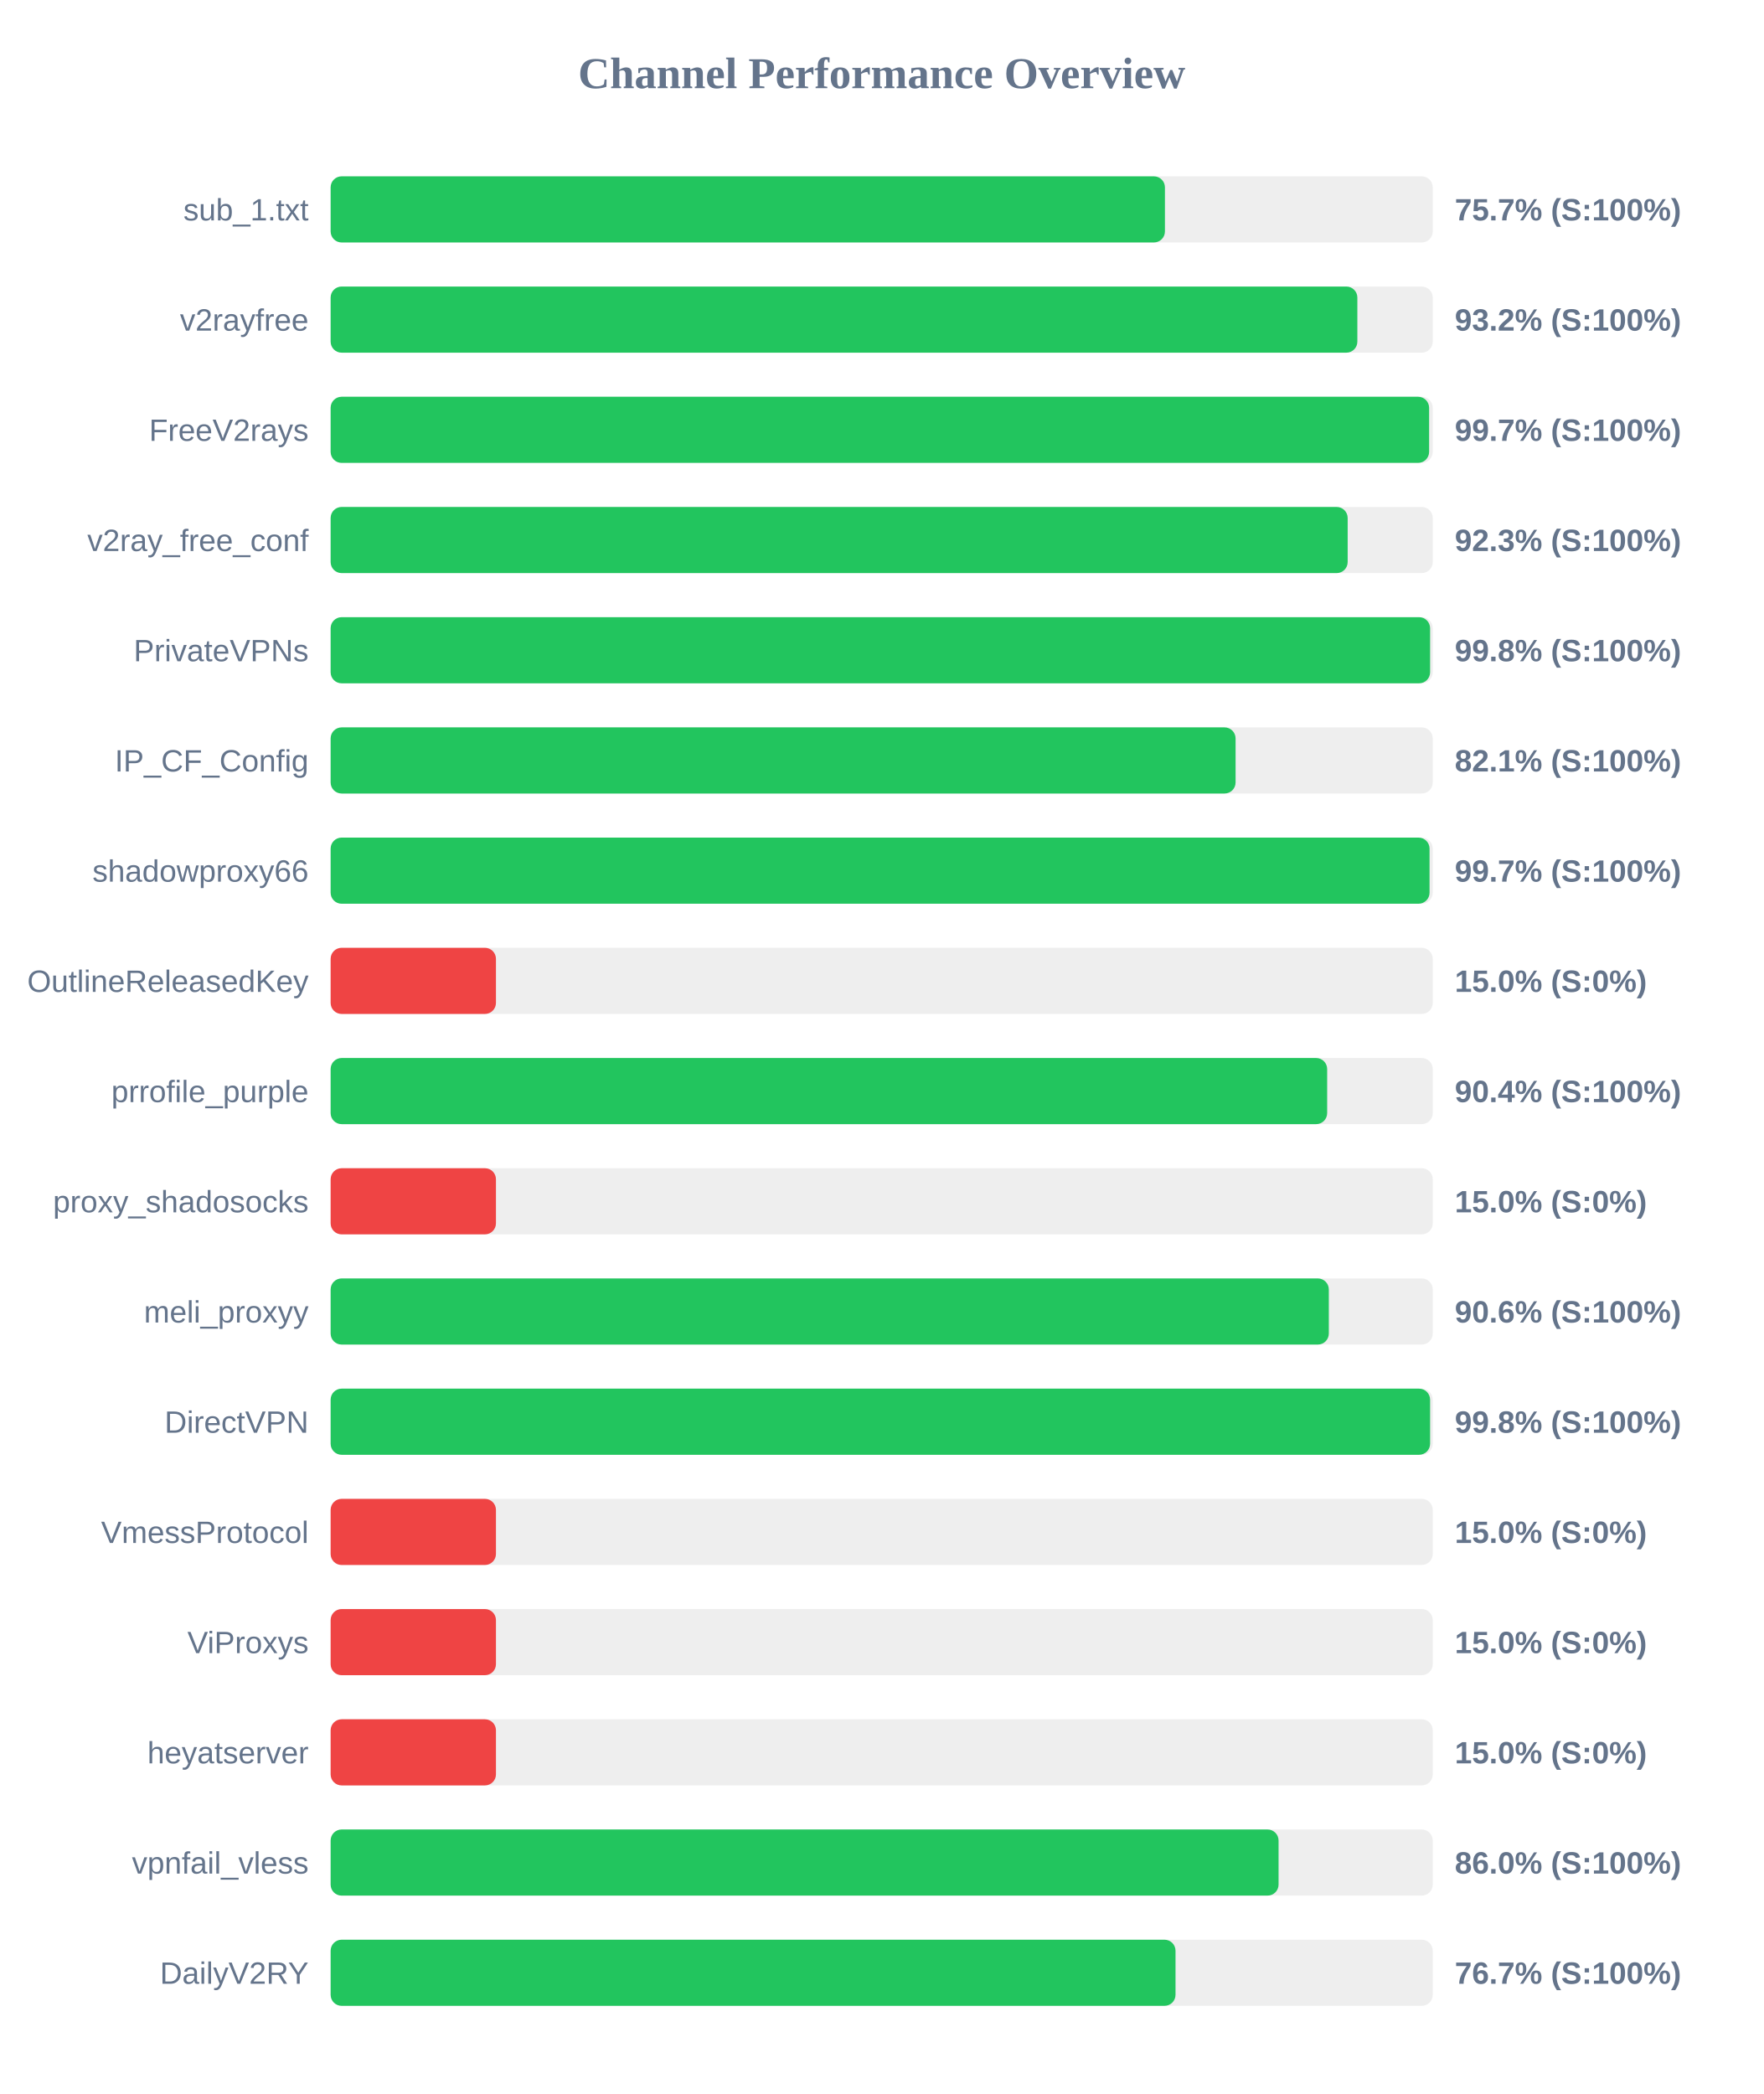
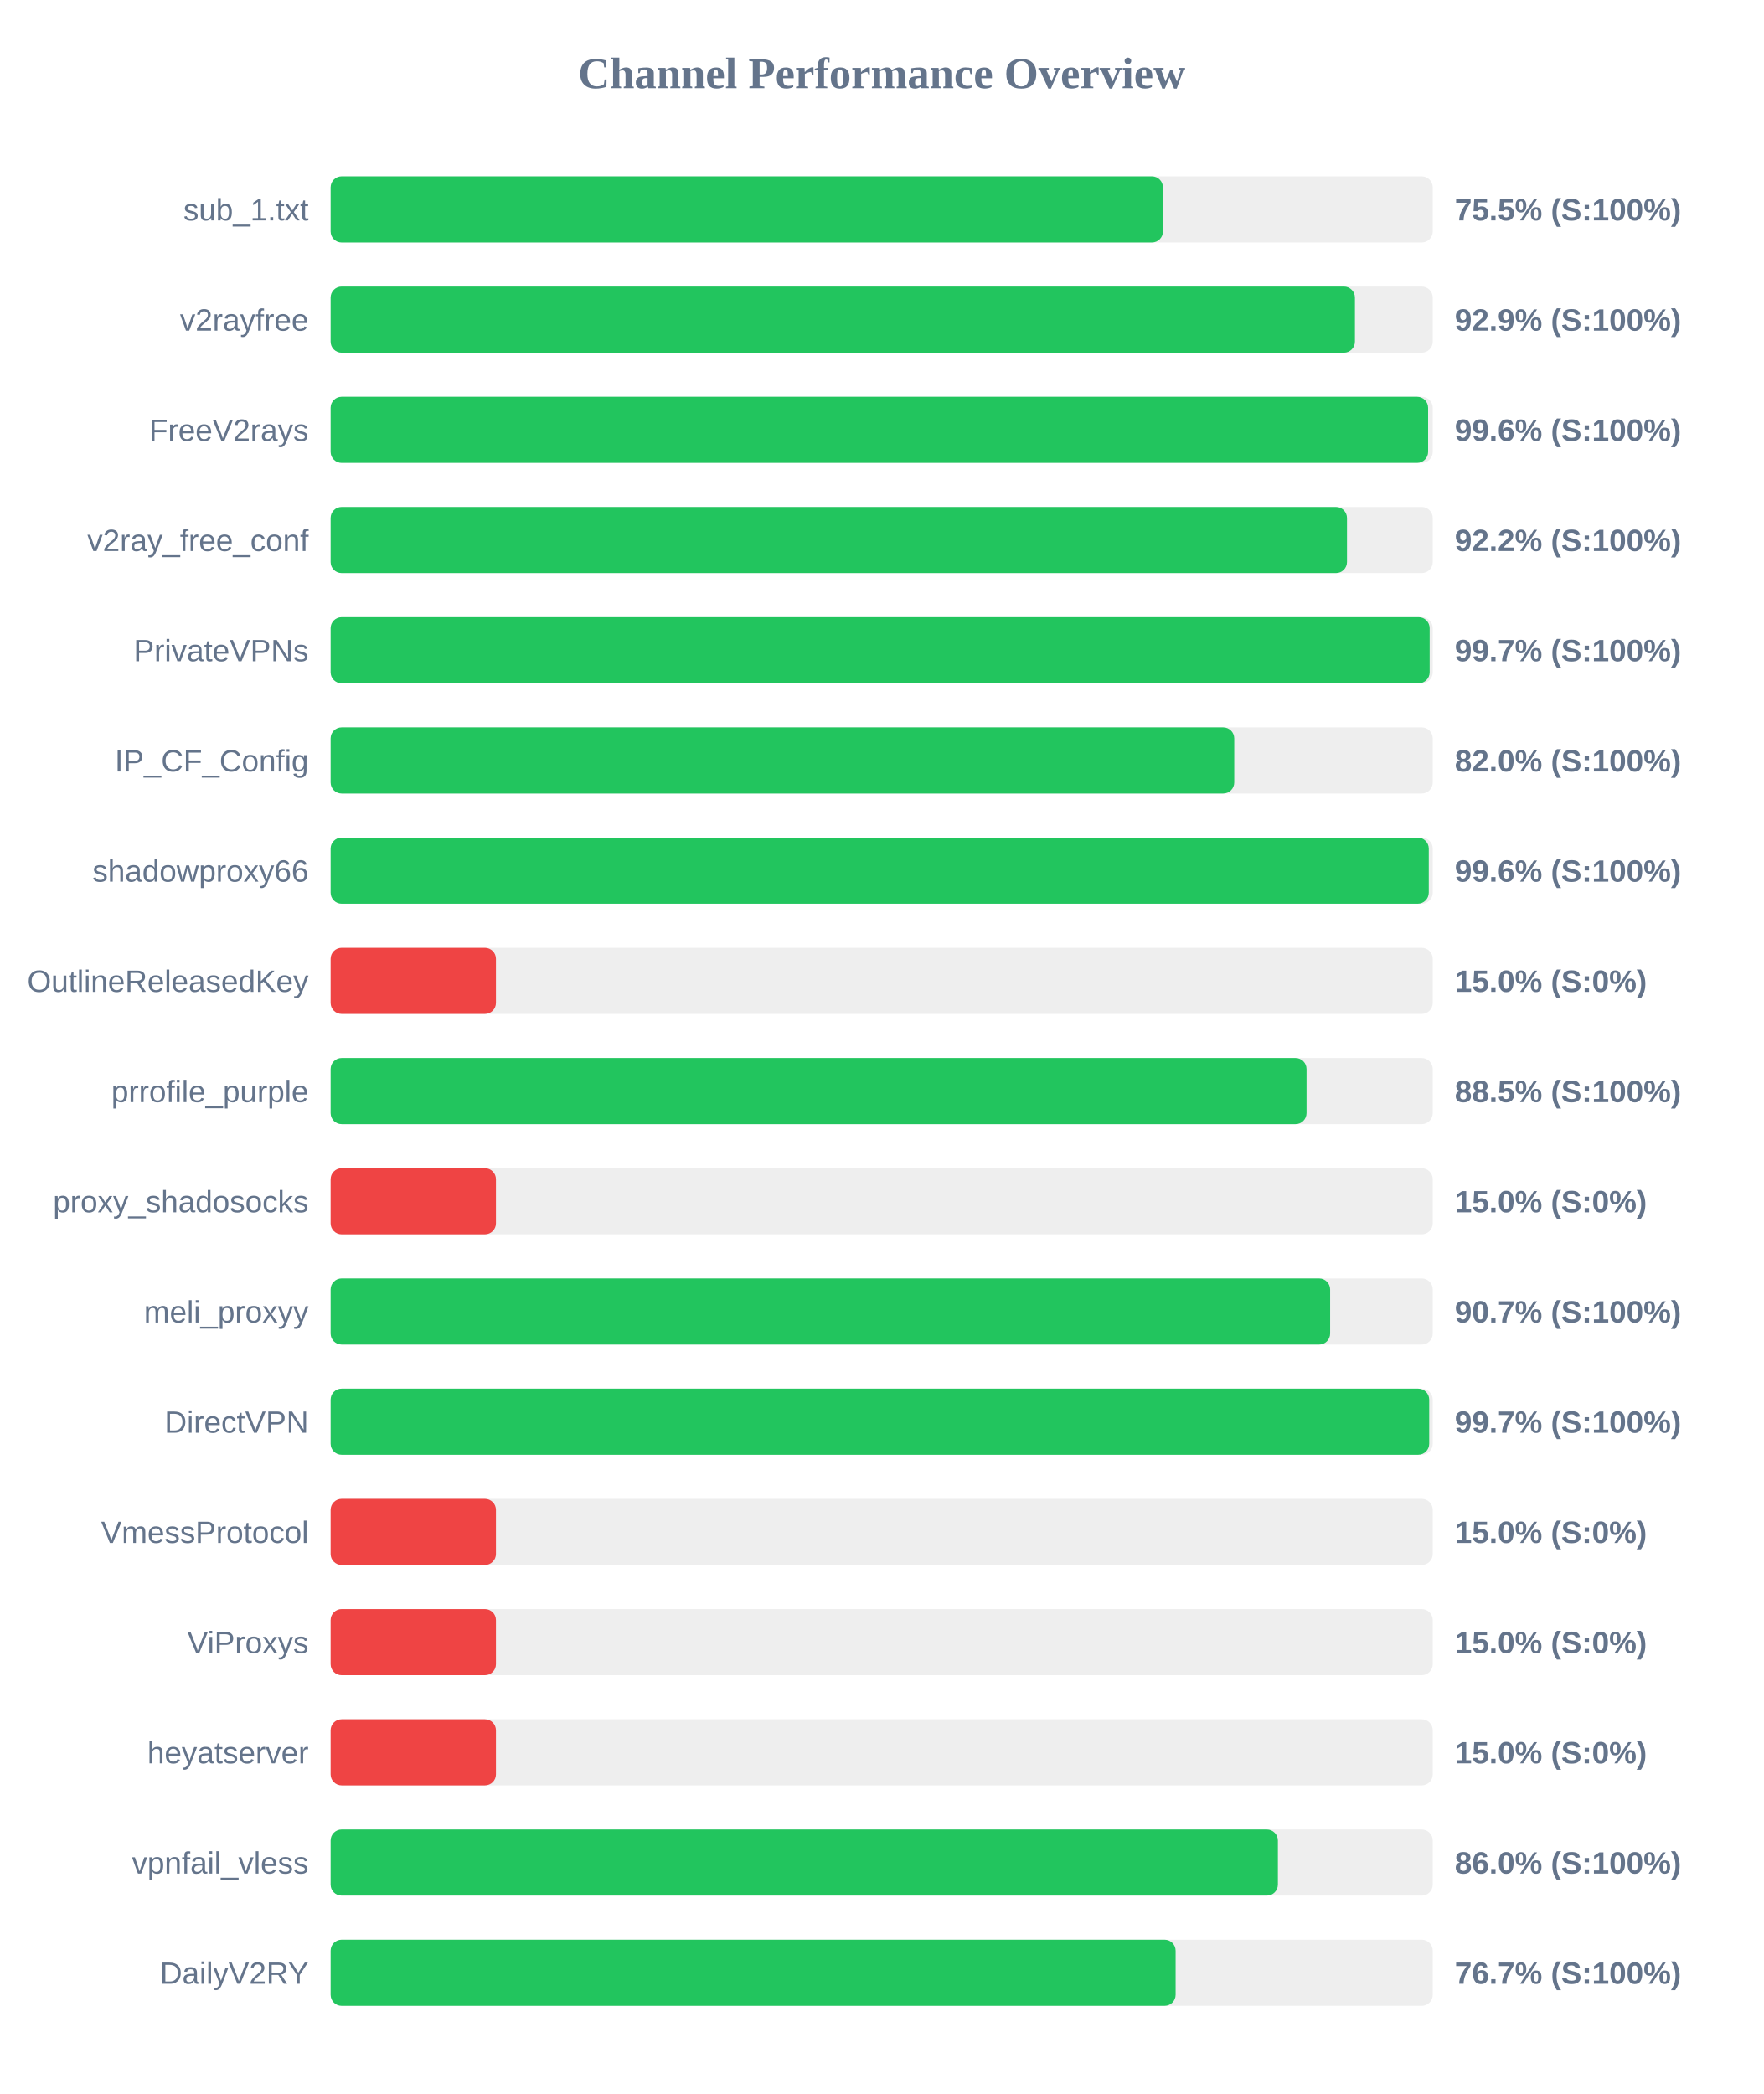
<svg xmlns="http://www.w3.org/2000/svg" width="800" height="950" version="1.1">
  <style>
        .row { font: 14px Arial; fill: #64748b; }
        .score { font: bold 14px Arial; fill: #64748b; }
    </style>
  <text x="400" y="40" text-anchor="middle" font-size="20px" font-weight="bold" fill="#64748b">Channel Performance Overview</text>
  <rect x="150" y="80" width="500" height="30" fill="#eee" rx="5" />
-   <rect x="150" y="80" width="378.5" height="30" fill="#22c55e" rx="5" />
+   <rect x="150" y="80" width="377.6" height="30" fill="#22c55e" rx="5" />
  <text x="140" y="100" text-anchor="end" class="row">sub_1.txt</text>
-   <text x="660" y="100" text-anchor="start" class="score">75.7% (S:100%)</text>
+   <text x="660" y="100" text-anchor="start" class="score">75.5% (S:100%)</text>
  <rect x="150" y="130" width="500" height="30" fill="#eee" rx="5" />
-   <rect x="150" y="130" width="465.8" height="30" fill="#22c55e" rx="5" />
+   <rect x="150" y="130" width="464.7" height="30" fill="#22c55e" rx="5" />
  <text x="140" y="150" text-anchor="end" class="row">v2rayfree</text>
-   <text x="660" y="150" text-anchor="start" class="score">93.2% (S:100%)</text>
+   <text x="660" y="150" text-anchor="start" class="score">92.9% (S:100%)</text>
  <rect x="150" y="180" width="500" height="30" fill="#eee" rx="5" />
-   <rect x="150" y="180" width="498.35" height="30" fill="#22c55e" rx="5" />
+   <rect x="150" y="180" width="497.9" height="30" fill="#22c55e" rx="5" />
  <text x="140" y="200" text-anchor="end" class="row">FreeV2rays</text>
-   <text x="660" y="200" text-anchor="start" class="score">99.7% (S:100%)</text>
+   <text x="660" y="200" text-anchor="start" class="score">99.6% (S:100%)</text>
  <rect x="150" y="230" width="500" height="30" fill="#eee" rx="5" />
-   <rect x="150" y="230" width="461.4" height="30" fill="#22c55e" rx="5" />
+   <rect x="150" y="230" width="461.1" height="30" fill="#22c55e" rx="5" />
  <text x="140" y="250" text-anchor="end" class="row">v2ray_free_conf</text>
-   <text x="660" y="250" text-anchor="start" class="score">92.3% (S:100%)</text>
+   <text x="660" y="250" text-anchor="start" class="score">92.2% (S:100%)</text>
  <rect x="150" y="280" width="500" height="30" fill="#eee" rx="5" />
-   <rect x="150" y="280" width="498.8" height="30" fill="#22c55e" rx="5" />
+   <rect x="150" y="280" width="498.6" height="30" fill="#22c55e" rx="5" />
  <text x="140" y="300" text-anchor="end" class="row">PrivateVPNs</text>
-   <text x="660" y="300" text-anchor="start" class="score">99.8% (S:100%)</text>
+   <text x="660" y="300" text-anchor="start" class="score">99.7% (S:100%)</text>
  <rect x="150" y="330" width="500" height="30" fill="#eee" rx="5" />
-   <rect x="150" y="330" width="410.55" height="30" fill="#22c55e" rx="5" />
+   <rect x="150" y="330" width="409.95" height="30" fill="#22c55e" rx="5" />
  <text x="140" y="350" text-anchor="end" class="row">IP_CF_Config</text>
-   <text x="660" y="350" text-anchor="start" class="score">82.1% (S:100%)</text>
+   <text x="660" y="350" text-anchor="start" class="score">82.0% (S:100%)</text>
  <rect x="150" y="380" width="500" height="30" fill="#eee" rx="5" />
-   <rect x="150" y="380" width="498.55" height="30" fill="#22c55e" rx="5" />
+   <rect x="150" y="380" width="498.2" height="30" fill="#22c55e" rx="5" />
  <text x="140" y="400" text-anchor="end" class="row">shadowproxy66</text>
-   <text x="660" y="400" text-anchor="start" class="score">99.7% (S:100%)</text>
+   <text x="660" y="400" text-anchor="start" class="score">99.6% (S:100%)</text>
  <rect x="150" y="430" width="500" height="30" fill="#eee" rx="5" />
  <rect x="150" y="430" width="75.0" height="30" fill="#ef4444" rx="5" />
  <text x="140" y="450" text-anchor="end" class="row">OutlineReleasedKey</text>
  <text x="660" y="450" text-anchor="start" class="score">15.0% (S:0%)</text>
  <rect x="150" y="480" width="500" height="30" fill="#eee" rx="5" />
-   <rect x="150" y="480" width="452.1" height="30" fill="#22c55e" rx="5" />
+   <rect x="150" y="480" width="442.75" height="30" fill="#22c55e" rx="5" />
  <text x="140" y="500" text-anchor="end" class="row">prrofile_purple</text>
-   <text x="660" y="500" text-anchor="start" class="score">90.4% (S:100%)</text>
+   <text x="660" y="500" text-anchor="start" class="score">88.5% (S:100%)</text>
  <rect x="150" y="530" width="500" height="30" fill="#eee" rx="5" />
  <rect x="150" y="530" width="75.0" height="30" fill="#ef4444" rx="5" />
  <text x="140" y="550" text-anchor="end" class="row">proxy_shadosocks</text>
  <text x="660" y="550" text-anchor="start" class="score">15.0% (S:0%)</text>
  <rect x="150" y="580" width="500" height="30" fill="#eee" rx="5" />
-   <rect x="150" y="580" width="452.85" height="30" fill="#22c55e" rx="5" />
+   <rect x="150" y="580" width="453.45" height="30" fill="#22c55e" rx="5" />
  <text x="140" y="600" text-anchor="end" class="row">meli_proxyy</text>
-   <text x="660" y="600" text-anchor="start" class="score">90.6% (S:100%)</text>
+   <text x="660" y="600" text-anchor="start" class="score">90.7% (S:100%)</text>
  <rect x="150" y="630" width="500" height="30" fill="#eee" rx="5" />
-   <rect x="150" y="630" width="498.8" height="30" fill="#22c55e" rx="5" />
+   <rect x="150" y="630" width="498.4" height="30" fill="#22c55e" rx="5" />
  <text x="140" y="650" text-anchor="end" class="row">DirectVPN</text>
-   <text x="660" y="650" text-anchor="start" class="score">99.8% (S:100%)</text>
+   <text x="660" y="650" text-anchor="start" class="score">99.7% (S:100%)</text>
  <rect x="150" y="680" width="500" height="30" fill="#eee" rx="5" />
  <rect x="150" y="680" width="75.0" height="30" fill="#ef4444" rx="5" />
  <text x="140" y="700" text-anchor="end" class="row">VmessProtocol</text>
  <text x="660" y="700" text-anchor="start" class="score">15.0% (S:0%)</text>
  <rect x="150" y="730" width="500" height="30" fill="#eee" rx="5" />
  <rect x="150" y="730" width="75.0" height="30" fill="#ef4444" rx="5" />
  <text x="140" y="750" text-anchor="end" class="row">ViProxys</text>
  <text x="660" y="750" text-anchor="start" class="score">15.0% (S:0%)</text>
  <rect x="150" y="780" width="500" height="30" fill="#eee" rx="5" />
  <rect x="150" y="780" width="75.0" height="30" fill="#ef4444" rx="5" />
  <text x="140" y="800" text-anchor="end" class="row">heyatserver</text>
  <text x="660" y="800" text-anchor="start" class="score">15.0% (S:0%)</text>
  <rect x="150" y="830" width="500" height="30" fill="#eee" rx="5" />
-   <rect x="150" y="830" width="430.05" height="30" fill="#22c55e" rx="5" />
+   <rect x="150" y="830" width="429.75" height="30" fill="#22c55e" rx="5" />
  <text x="140" y="850" text-anchor="end" class="row">vpnfail_vless</text>
  <text x="660" y="850" text-anchor="start" class="score">86.0% (S:100%)</text>
  <rect x="150" y="880" width="500" height="30" fill="#eee" rx="5" />
-   <rect x="150" y="880" width="383.3" height="30" fill="#22c55e" rx="5" />
+   <rect x="150" y="880" width="383.35" height="30" fill="#22c55e" rx="5" />
  <text x="140" y="900" text-anchor="end" class="row">DailyV2RY</text>
  <text x="660" y="900" text-anchor="start" class="score">76.7% (S:100%)</text>
</svg>
